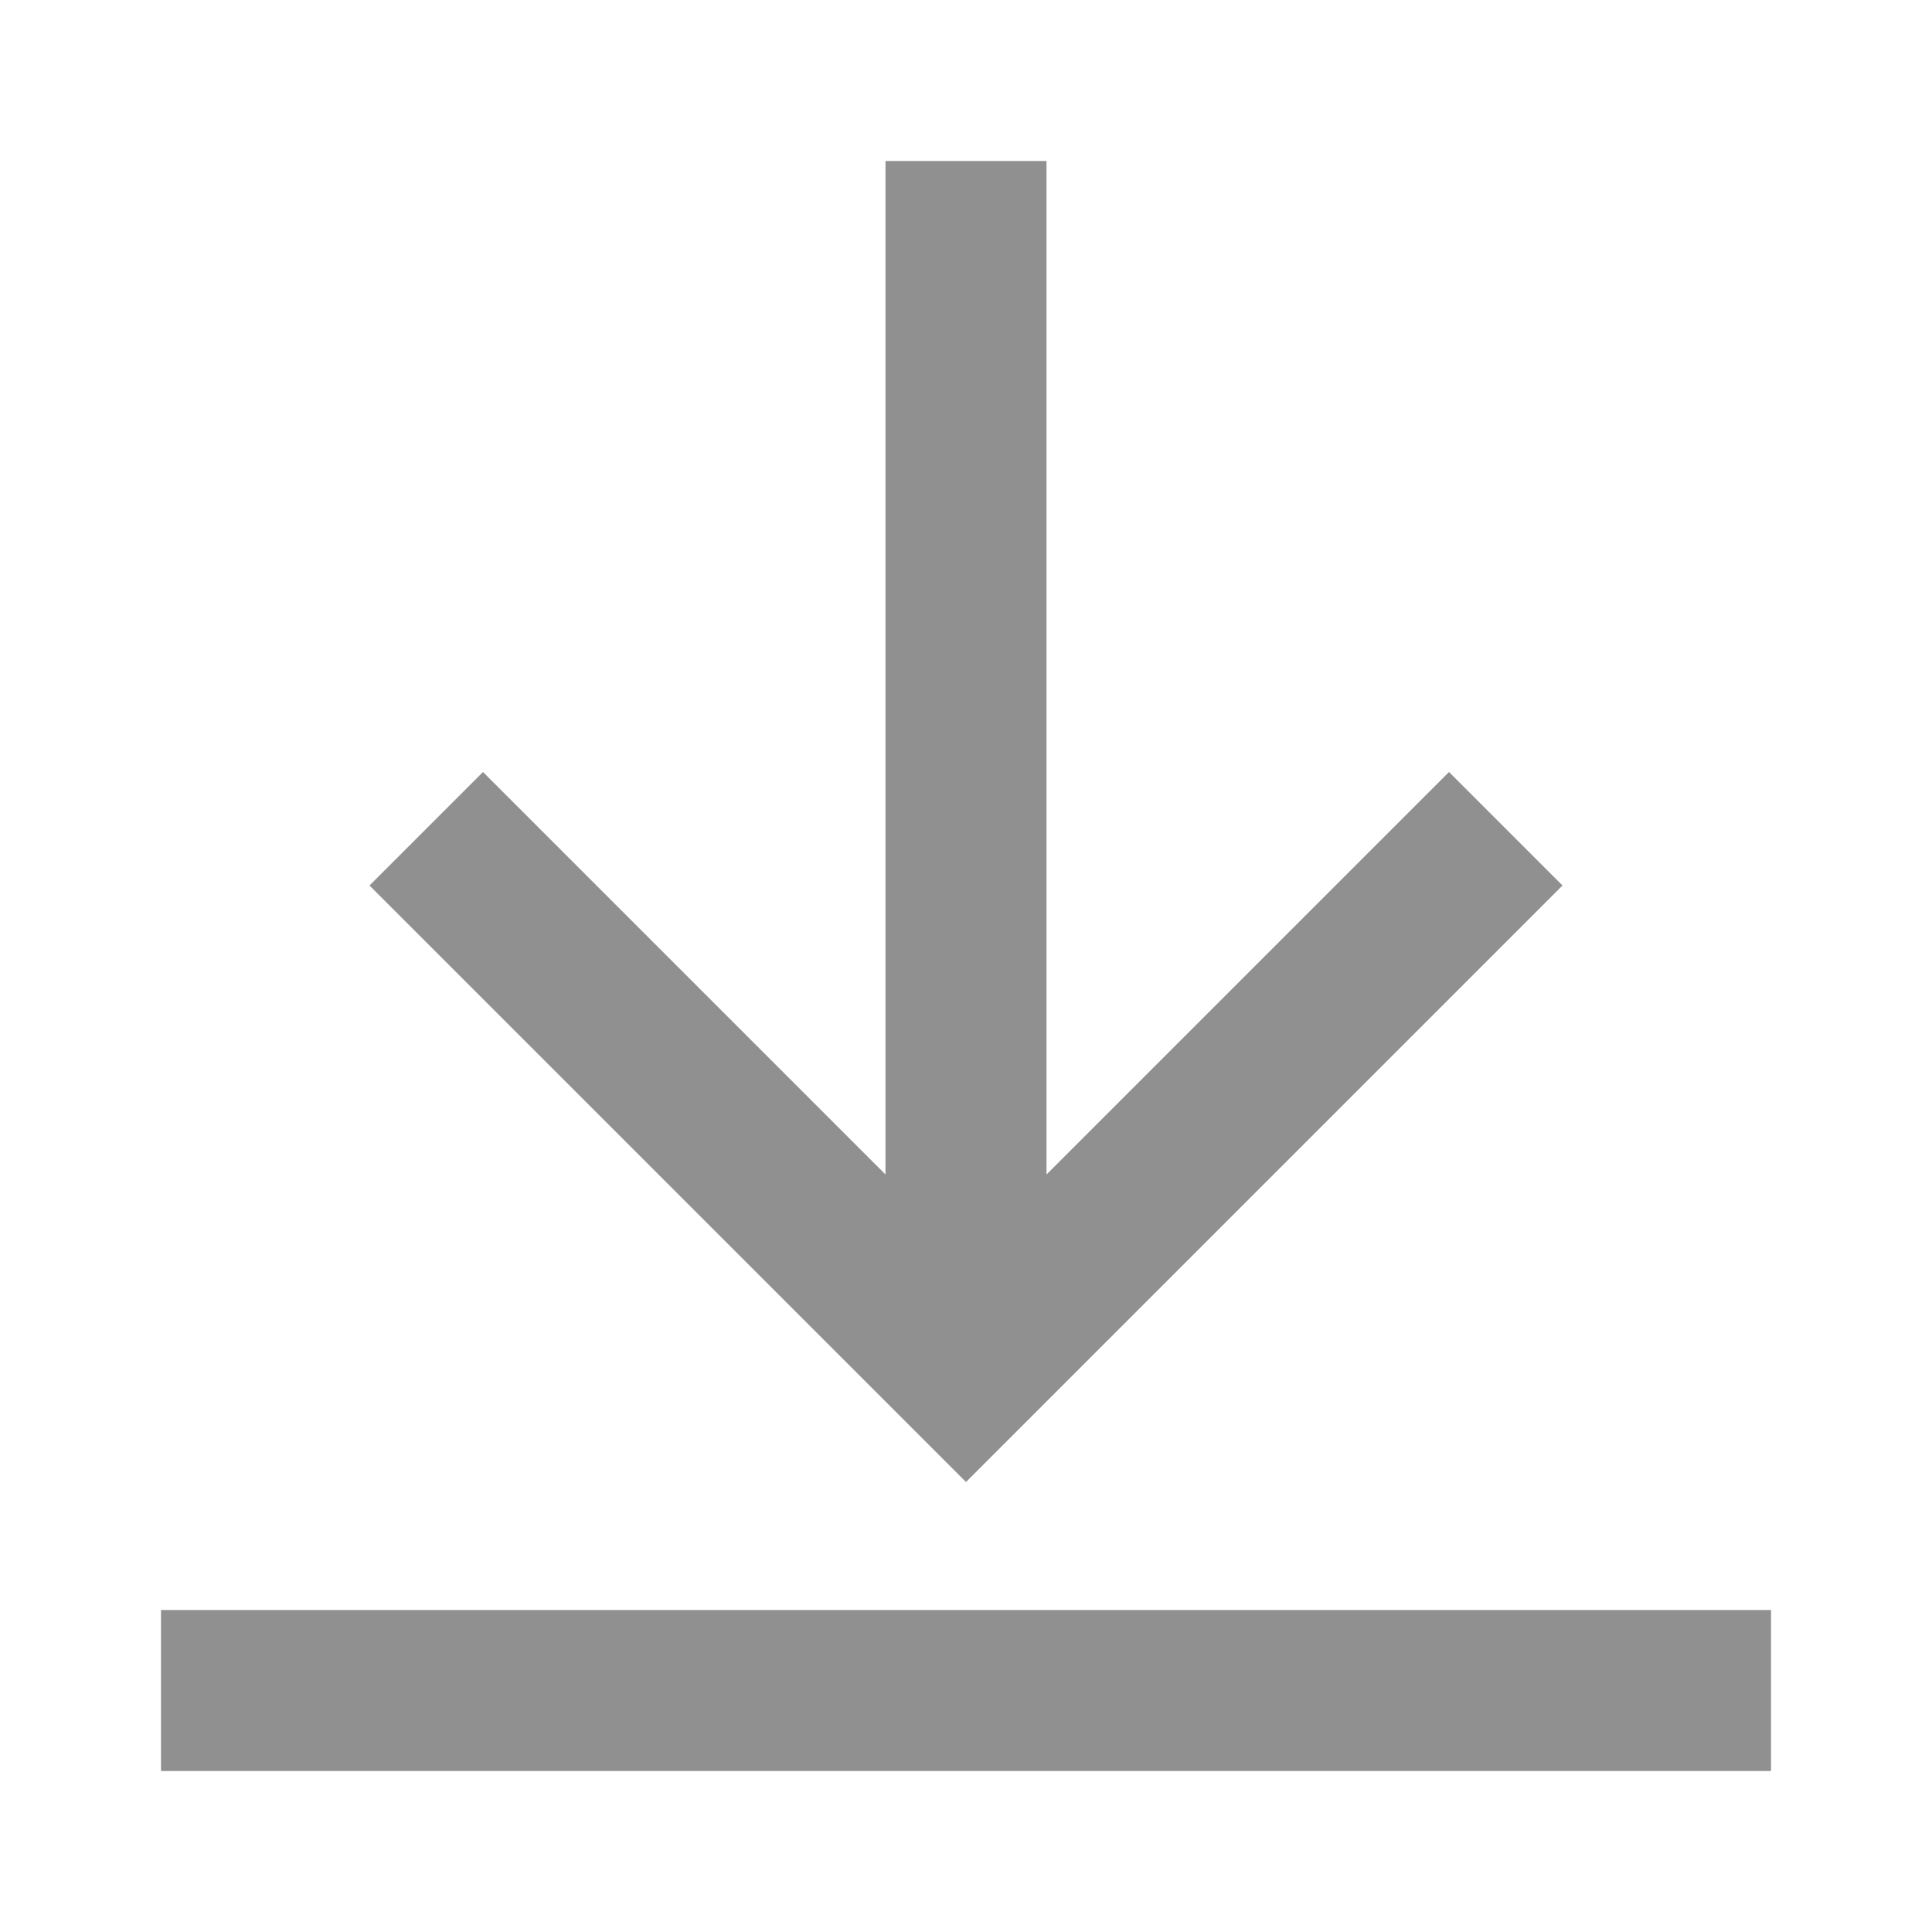
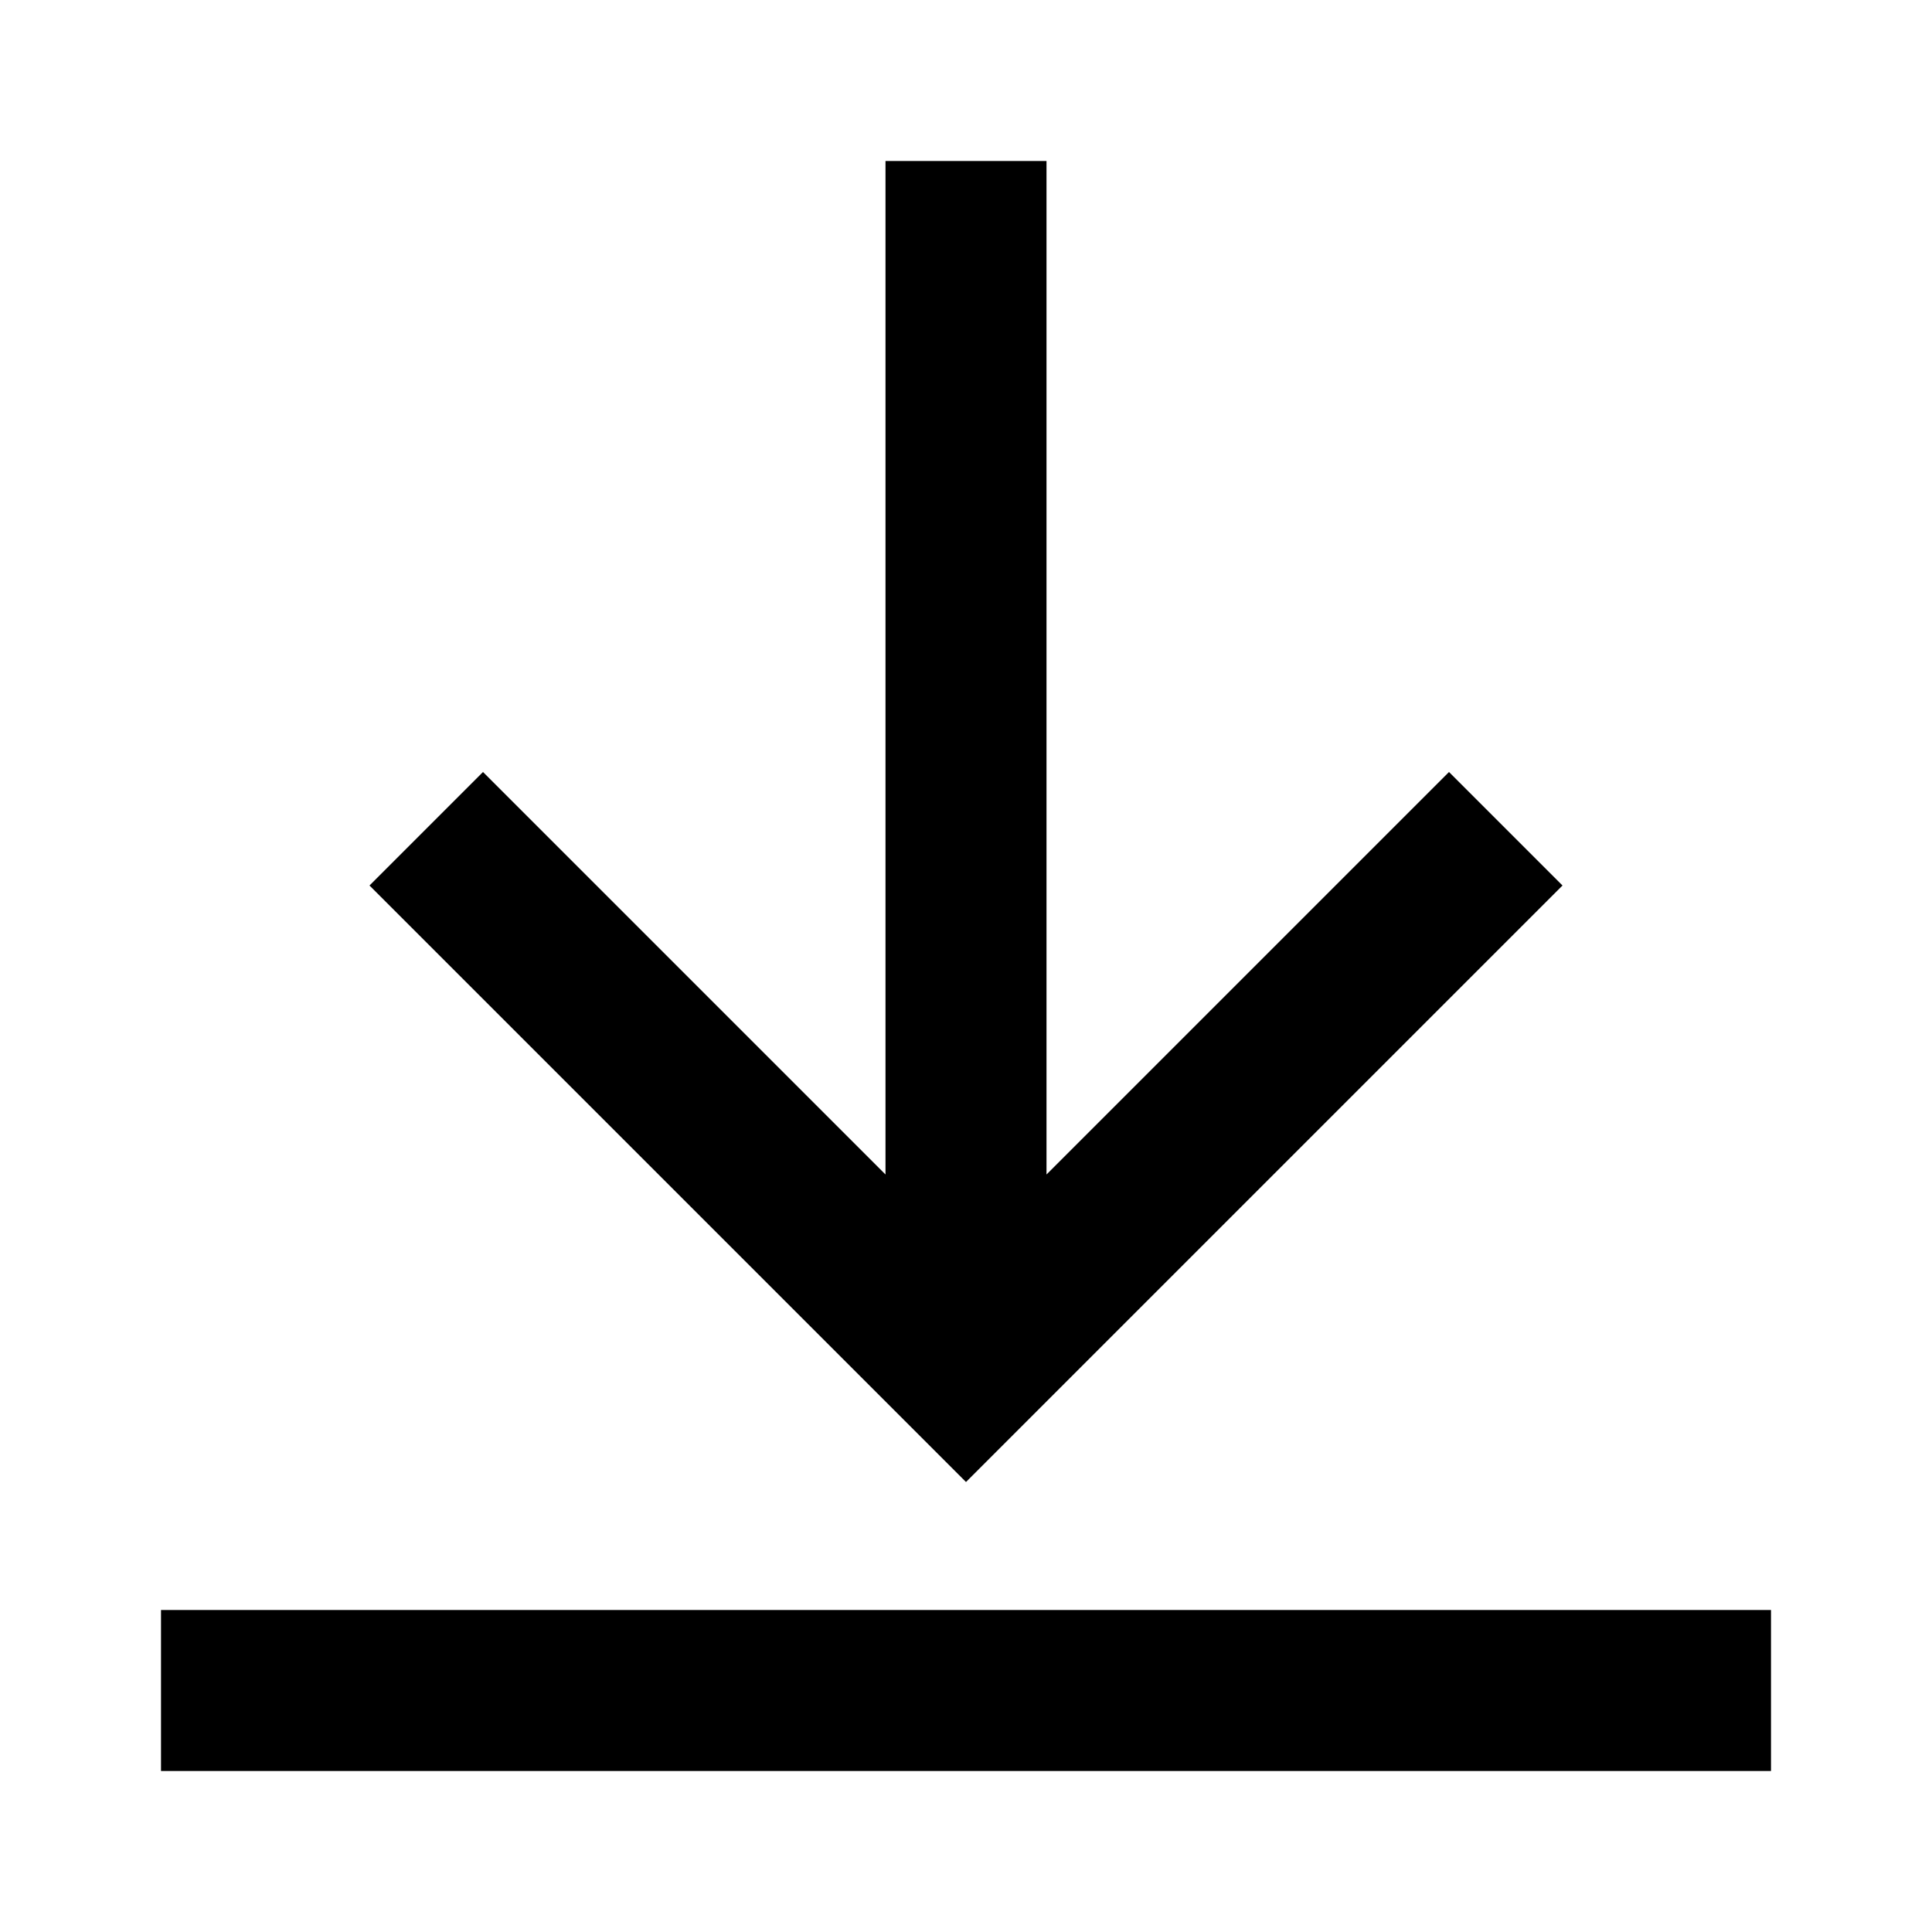
- <svg xmlns="http://www.w3.org/2000/svg" width="24" height="24" viewBox="0 0 24 24" fill="none">
-   <path d="M12 18.41L4.59 11L6 9.59L11 14.59V2H13V14.59L18 9.59L19.41 11L12 18.41ZM2 20V22H22V20H2Z" fill="#909090" />
+ <svg xmlns="http://www.w3.org/2000/svg" width="24" height="24" viewBox="0 0 24 24">
+   <path d="M12 18.41L4.59 11L6 9.59L11 14.59V2H13V14.59L18 9.59L19.41 11L12 18.41ZM2 20V22H22V20H2Z" />
</svg>
